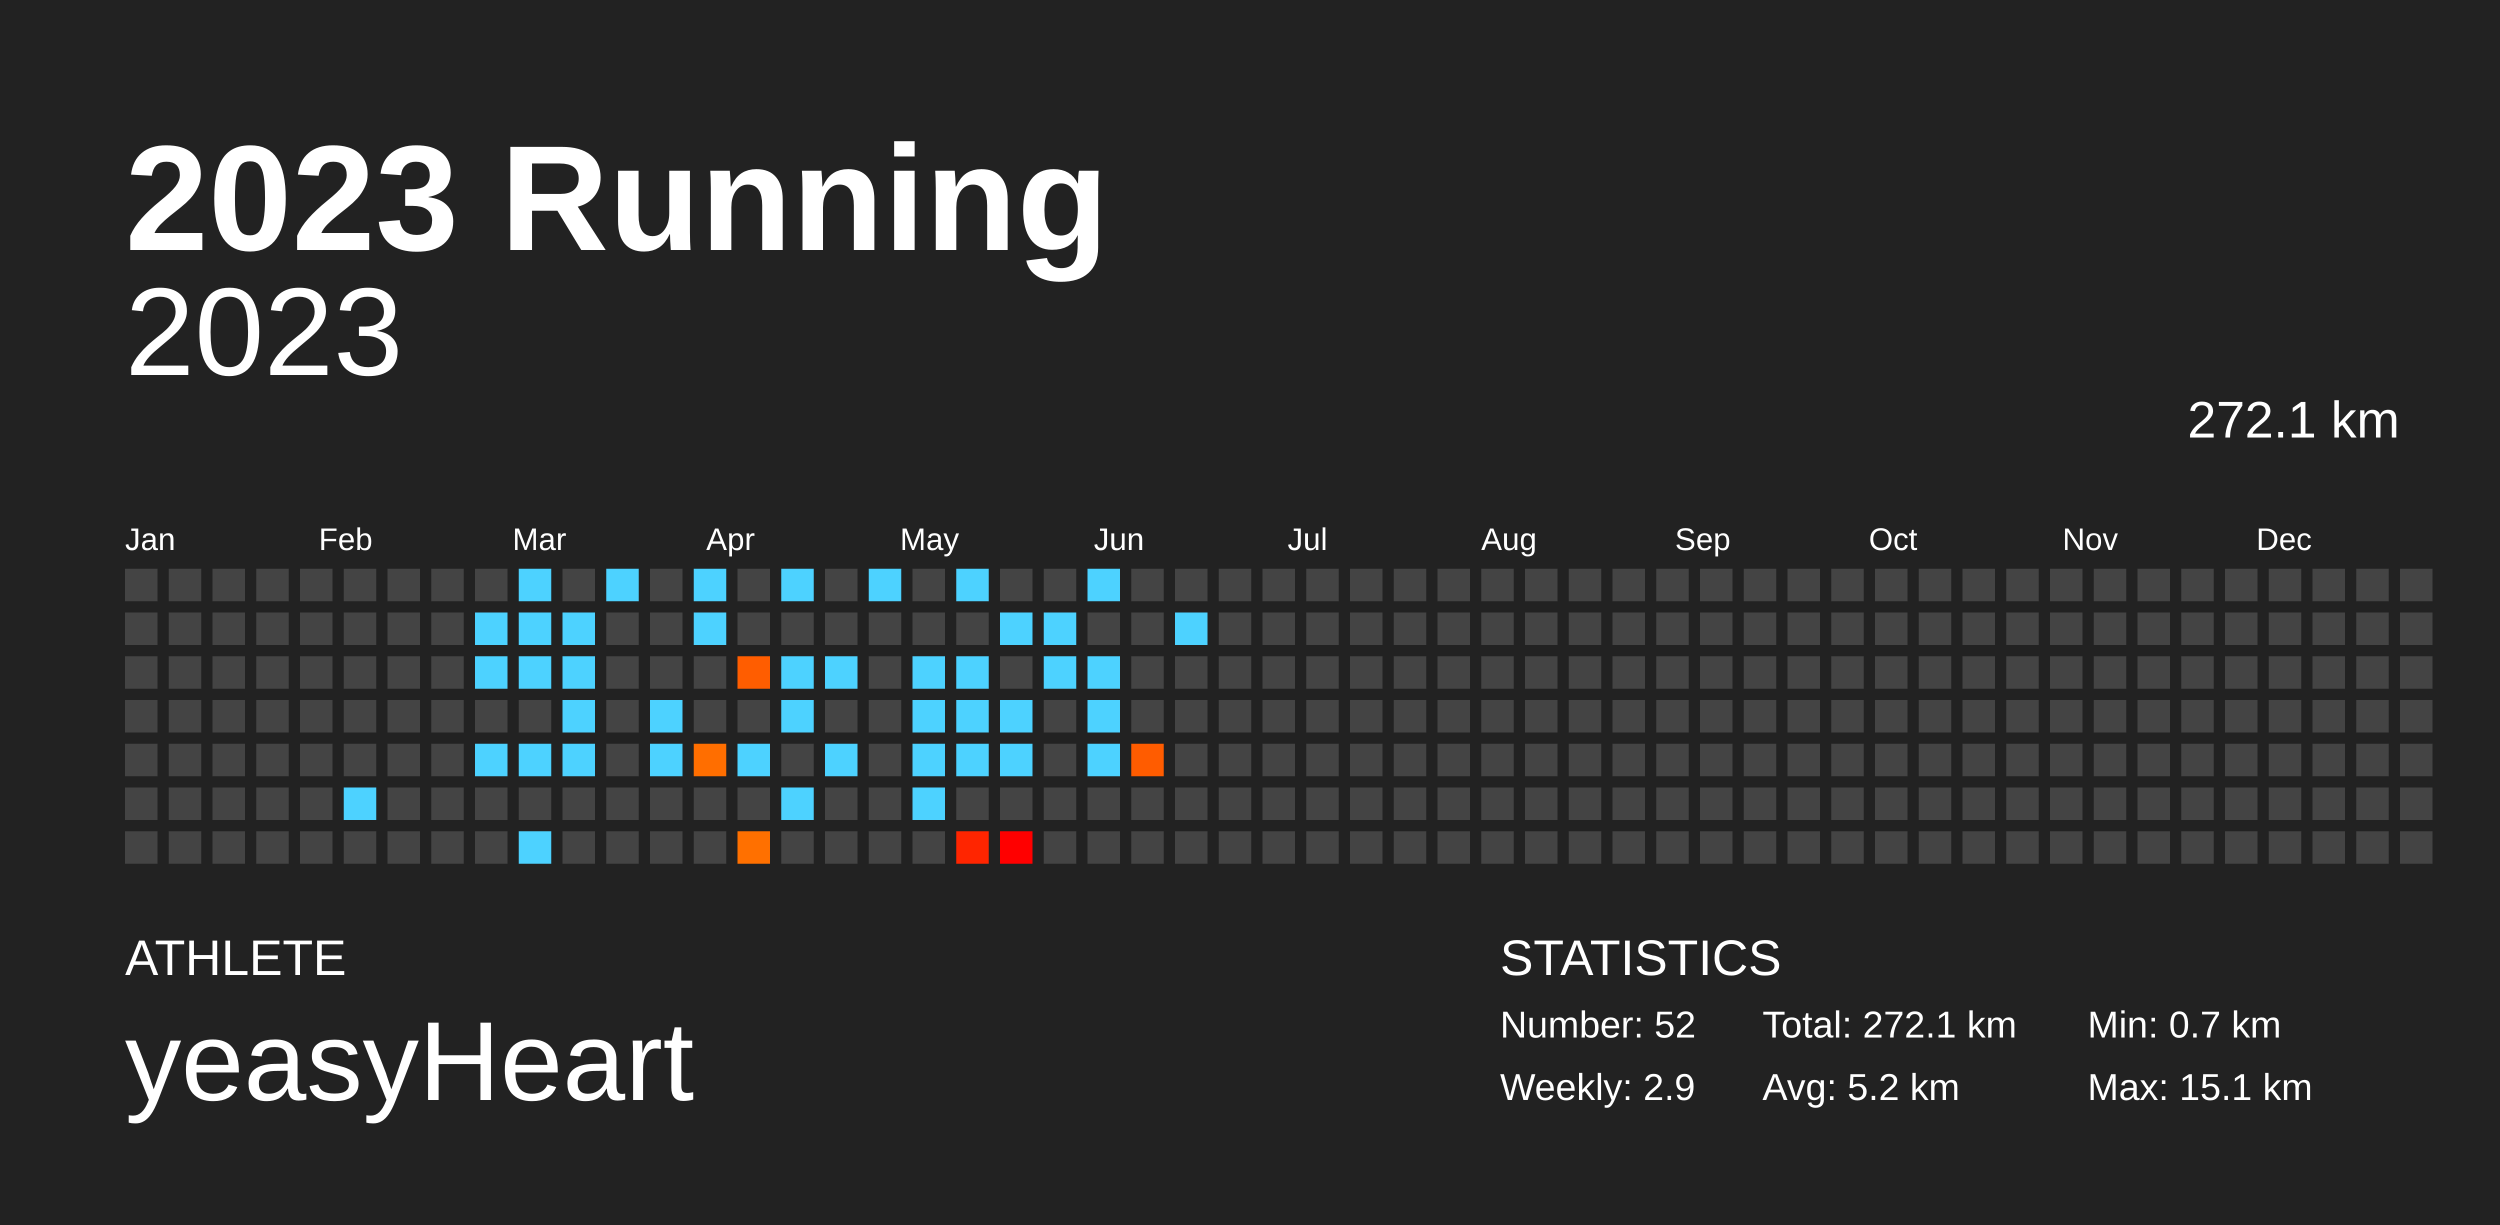
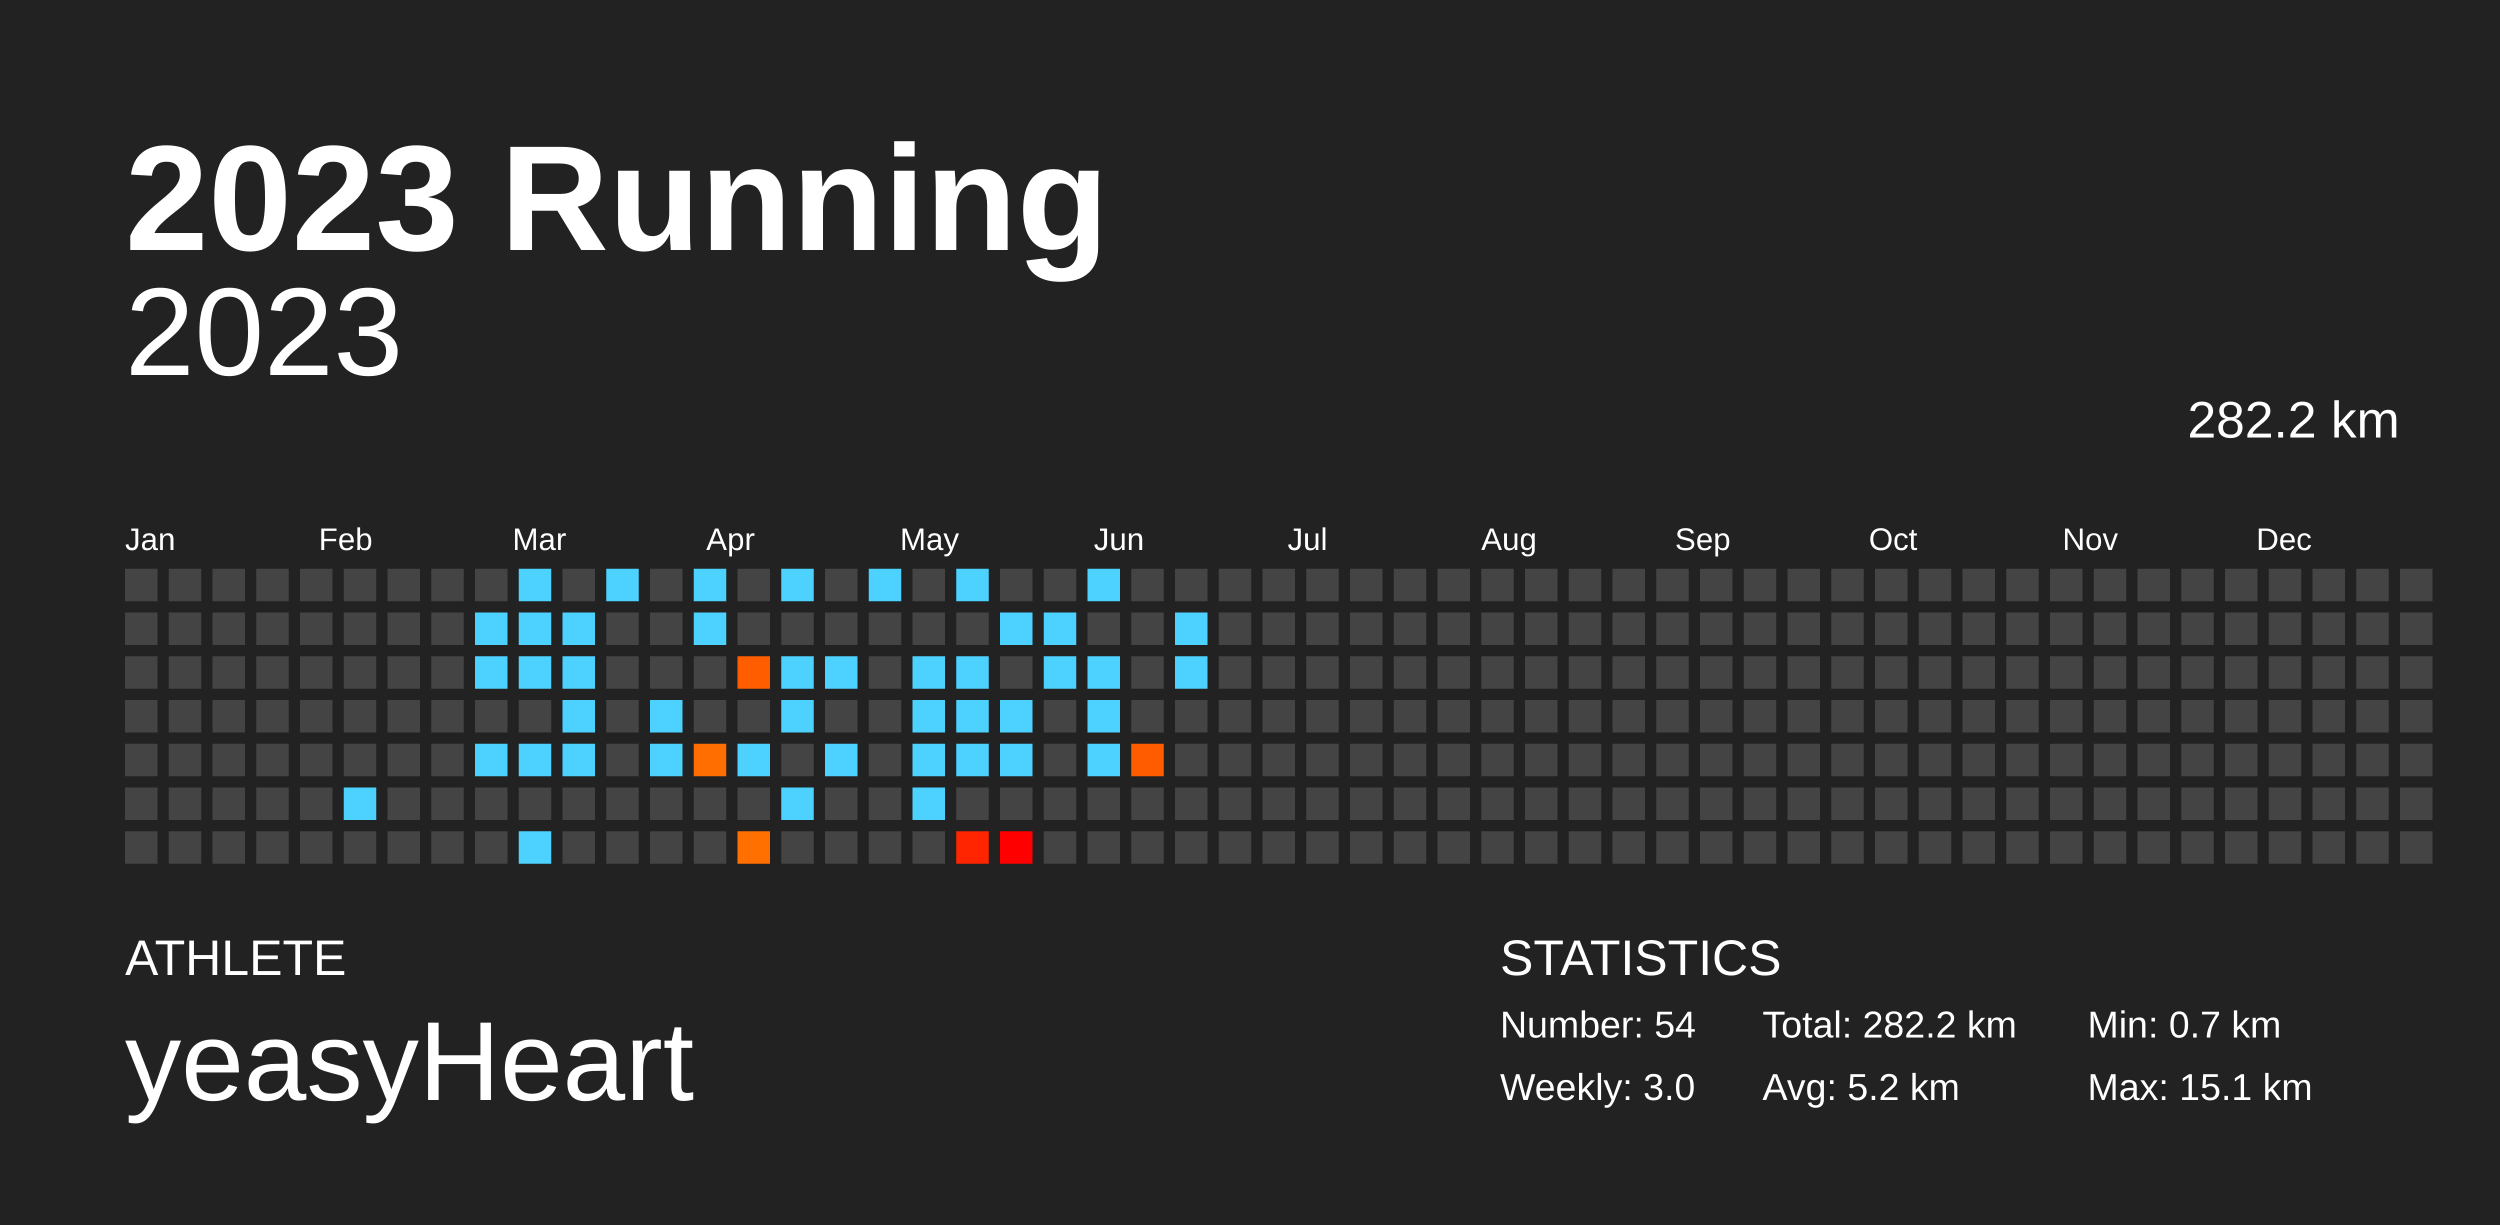
<svg xmlns="http://www.w3.org/2000/svg" baseProfile="full" height="98mm" version="1.1" viewBox="0,0,200,98" width="200mm">
  <defs />
  <rect fill="#222222" height="98" width="200" x="0" y="0" />
  <text fill="#FFFFFF" style="font-size:12px; font-family:Arial; font-weight:bold;" x="10" y="20">2023 Running</text>
  <text fill="#FFFFFF" style="font-size:4px; font-family:Arial" x="10" y="78">ATHLETE</text>
  <text fill="#FFFFFF" style="font-size:9px; font-family:Arial" x="10" y="88">yeasyHeart</text>
  <text fill="#FFFFFF" style="font-size:4px; font-family:Arial" x="120" y="78">STATISTICS</text>
-   <text fill="#FFFFFF" style="font-size:3px; font-family:Arial" x="120" y="83">Number: 52</text>
-   <text fill="#FFFFFF" style="font-size:3px; font-family:Arial" x="120" y="88">Weekly: 2.9</text>
-   <text fill="#FFFFFF" style="font-size:3px; font-family:Arial" x="141" y="83">Total: 272.1 km</text>
+   <text fill="#FFFFFF" style="font-size:3px; font-family:Arial" x="120" y="83">Number: 54</text>
+   <text fill="#FFFFFF" style="font-size:3px; font-family:Arial" x="120" y="88">Weekly: 3.0</text>
+   <text fill="#FFFFFF" style="font-size:3px; font-family:Arial" x="141" y="83">Total: 282.2 km</text>
  <text fill="#FFFFFF" style="font-size:3px; font-family:Arial" x="141" y="88">Avg: 5.2 km</text>
  <text fill="#FFFFFF" style="font-size:3px; font-family:Arial" x="167" y="83">Min: 0.7 km</text>
  <text fill="#FFFFFF" style="font-size:3px; font-family:Arial" x="167" y="88">Max: 15.1 km</text>
  <text alignment-baseline="hanging" fill="#FFFFFF" style="font-size:10.0px; font-family:Arial;" x="10" y="30">2023</text>
-   <text alignment-baseline="hanging" fill="#FFFFFF" style="font-size:4.125px; font-family:Arial;" x="175" y="35">272.1 km</text>
+   <text alignment-baseline="hanging" fill="#FFFFFF" style="font-size:4.125px; font-family:Arial;" x="175" y="35">282.2 km</text>
  <text fill="#FFFFFF" style="font-size:2.5px; font-family:Arial" x="10.0" y="44">Jan</text>
  <text fill="#FFFFFF" style="font-size:2.5px; font-family:Arial" x="25.5" y="44">Feb</text>
  <text fill="#FFFFFF" style="font-size:2.5px; font-family:Arial" x="41.0" y="44">Mar</text>
  <text fill="#FFFFFF" style="font-size:2.5px; font-family:Arial" x="56.5" y="44">Apr</text>
  <text fill="#FFFFFF" style="font-size:2.5px; font-family:Arial" x="72.0" y="44">May</text>
  <text fill="#FFFFFF" style="font-size:2.5px; font-family:Arial" x="87.5" y="44">Jun</text>
  <text fill="#FFFFFF" style="font-size:2.5px; font-family:Arial" x="103.0" y="44">Jul</text>
  <text fill="#FFFFFF" style="font-size:2.5px; font-family:Arial" x="118.5" y="44">Aug</text>
  <text fill="#FFFFFF" style="font-size:2.5px; font-family:Arial" x="134.0" y="44">Sep</text>
  <text fill="#FFFFFF" style="font-size:2.5px; font-family:Arial" x="149.5" y="44">Oct</text>
  <text fill="#FFFFFF" style="font-size:2.5px; font-family:Arial" x="165.0" y="44">Nov</text>
  <text fill="#FFFFFF" style="font-size:2.5px; font-family:Arial" x="180.5" y="44">Dec</text>
  <rect fill="#444444" height="2.6" width="2.6" x="10.0" y="45.5" />
  <rect fill="#444444" height="2.6" width="2.6" x="10.0" y="49.0" />
  <rect fill="#444444" height="2.6" width="2.6" x="10.0" y="52.5" />
  <rect fill="#444444" height="2.6" width="2.6" x="10.0" y="56.0" />
  <rect fill="#444444" height="2.6" width="2.6" x="10.0" y="59.5" />
  <rect fill="#444444" height="2.6" width="2.6" x="10.0" y="63.0" />
  <rect fill="#444444" height="2.6" width="2.6" x="10.0" y="66.5" />
  <rect fill="#444444" height="2.6" width="2.6" x="13.5" y="45.5" />
  <rect fill="#444444" height="2.6" width="2.6" x="13.5" y="49.0" />
  <rect fill="#444444" height="2.6" width="2.6" x="13.5" y="52.5" />
  <rect fill="#444444" height="2.6" width="2.6" x="13.5" y="56.0" />
  <rect fill="#444444" height="2.6" width="2.6" x="13.5" y="59.5" />
  <rect fill="#444444" height="2.6" width="2.6" x="13.5" y="63.0" />
  <rect fill="#444444" height="2.6" width="2.6" x="13.5" y="66.5" />
  <rect fill="#444444" height="2.6" width="2.6" x="17.0" y="45.5" />
  <rect fill="#444444" height="2.6" width="2.6" x="17.0" y="49.0" />
  <rect fill="#444444" height="2.6" width="2.6" x="17.0" y="52.5" />
  <rect fill="#444444" height="2.6" width="2.6" x="17.0" y="56.0" />
  <rect fill="#444444" height="2.6" width="2.6" x="17.0" y="59.5" />
  <rect fill="#444444" height="2.6" width="2.6" x="17.0" y="63.0" />
  <rect fill="#444444" height="2.6" width="2.6" x="17.0" y="66.5" />
  <rect fill="#444444" height="2.6" width="2.6" x="20.5" y="45.5" />
  <rect fill="#444444" height="2.6" width="2.6" x="20.5" y="49.0" />
  <rect fill="#444444" height="2.6" width="2.6" x="20.5" y="52.5" />
  <rect fill="#444444" height="2.6" width="2.6" x="20.5" y="56.0" />
  <rect fill="#444444" height="2.6" width="2.6" x="20.5" y="59.5" />
  <rect fill="#444444" height="2.6" width="2.6" x="20.5" y="63.0" />
  <rect fill="#444444" height="2.6" width="2.6" x="20.5" y="66.5" />
  <rect fill="#444444" height="2.6" width="2.6" x="24.0" y="45.5" />
  <rect fill="#444444" height="2.6" width="2.6" x="24.0" y="49.0" />
  <rect fill="#444444" height="2.6" width="2.6" x="24.0" y="52.5" />
  <rect fill="#444444" height="2.6" width="2.6" x="24.0" y="56.0" />
  <rect fill="#444444" height="2.6" width="2.6" x="24.0" y="59.5" />
  <rect fill="#444444" height="2.6" width="2.6" x="24.0" y="63.0" />
  <rect fill="#444444" height="2.6" width="2.6" x="24.0" y="66.5" />
  <rect fill="#444444" height="2.6" width="2.6" x="27.5" y="45.5" />
  <rect fill="#444444" height="2.6" width="2.6" x="27.5" y="49.0" />
  <rect fill="#444444" height="2.6" width="2.6" x="27.5" y="52.5" />
  <rect fill="#444444" height="2.6" width="2.6" x="27.5" y="56.0" />
  <rect fill="#444444" height="2.6" width="2.6" x="27.5" y="59.5" />
  <rect fill="#4dd2ff" height="2.6" width="2.6" x="27.5" y="63.0" />
  <rect fill="#444444" height="2.6" width="2.6" x="27.5" y="66.5" />
  <rect fill="#444444" height="2.6" width="2.6" x="31.0" y="45.5" />
  <rect fill="#444444" height="2.6" width="2.6" x="31.0" y="49.0" />
  <rect fill="#444444" height="2.6" width="2.6" x="31.0" y="52.5" />
  <rect fill="#444444" height="2.6" width="2.6" x="31.0" y="56.0" />
  <rect fill="#444444" height="2.6" width="2.6" x="31.0" y="59.5" />
  <rect fill="#444444" height="2.6" width="2.6" x="31.0" y="63.0" />
  <rect fill="#444444" height="2.6" width="2.6" x="31.0" y="66.5" />
  <rect fill="#444444" height="2.6" width="2.6" x="34.5" y="45.5" />
  <rect fill="#444444" height="2.6" width="2.6" x="34.5" y="49.0" />
  <rect fill="#444444" height="2.6" width="2.6" x="34.5" y="52.5" />
  <rect fill="#444444" height="2.6" width="2.6" x="34.5" y="56.0" />
  <rect fill="#444444" height="2.6" width="2.6" x="34.5" y="59.5" />
  <rect fill="#444444" height="2.6" width="2.6" x="34.5" y="63.0" />
  <rect fill="#444444" height="2.6" width="2.6" x="34.5" y="66.5" />
  <rect fill="#444444" height="2.6" width="2.6" x="38.0" y="45.5" />
  <rect fill="#4dd2ff" height="2.6" width="2.6" x="38.0" y="49.0" />
  <rect fill="#4dd2ff" height="2.6" width="2.6" x="38.0" y="52.5" />
  <rect fill="#444444" height="2.6" width="2.6" x="38.0" y="56.0" />
  <rect fill="#4dd2ff" height="2.6" width="2.6" x="38.0" y="59.5" />
  <rect fill="#444444" height="2.6" width="2.6" x="38.0" y="63.0" />
  <rect fill="#444444" height="2.6" width="2.6" x="38.0" y="66.5" />
  <rect fill="#4dd2ff" height="2.6" width="2.6" x="41.5" y="45.5" />
  <rect fill="#4dd2ff" height="2.6" width="2.6" x="41.5" y="49.0" />
  <rect fill="#4dd2ff" height="2.6" width="2.6" x="41.5" y="52.5" />
  <rect fill="#444444" height="2.6" width="2.6" x="41.5" y="56.0" />
  <rect fill="#4dd2ff" height="2.6" width="2.6" x="41.5" y="59.5" />
  <rect fill="#444444" height="2.6" width="2.6" x="41.5" y="63.0" />
  <rect fill="#4dd2ff" height="2.6" width="2.6" x="41.5" y="66.5" />
  <rect fill="#444444" height="2.6" width="2.6" x="45.0" y="45.5" />
  <rect fill="#4dd2ff" height="2.6" width="2.6" x="45.0" y="49.0" />
  <rect fill="#4dd2ff" height="2.6" width="2.6" x="45.0" y="52.5" />
  <rect fill="#4dd2ff" height="2.6" width="2.6" x="45.0" y="56.0" />
  <rect fill="#4dd2ff" height="2.6" width="2.6" x="45.0" y="59.5" />
  <rect fill="#444444" height="2.6" width="2.6" x="45.0" y="63.0" />
  <rect fill="#444444" height="2.6" width="2.6" x="45.0" y="66.5" />
  <rect fill="#4dd2ff" height="2.6" width="2.6" x="48.5" y="45.5" />
  <rect fill="#444444" height="2.6" width="2.6" x="48.5" y="49.0" />
  <rect fill="#444444" height="2.6" width="2.6" x="48.5" y="52.5" />
  <rect fill="#444444" height="2.6" width="2.6" x="48.5" y="56.0" />
  <rect fill="#444444" height="2.6" width="2.6" x="48.5" y="59.5" />
  <rect fill="#444444" height="2.6" width="2.6" x="48.5" y="63.0" />
  <rect fill="#444444" height="2.6" width="2.6" x="48.5" y="66.5" />
  <rect fill="#444444" height="2.6" width="2.6" x="52.0" y="45.5" />
  <rect fill="#444444" height="2.6" width="2.6" x="52.0" y="49.0" />
  <rect fill="#444444" height="2.6" width="2.6" x="52.0" y="52.5" />
  <rect fill="#4dd2ff" height="2.6" width="2.6" x="52.0" y="56.0" />
  <rect fill="#4dd2ff" height="2.6" width="2.6" x="52.0" y="59.5" />
  <rect fill="#444444" height="2.6" width="2.6" x="52.0" y="63.0" />
  <rect fill="#444444" height="2.6" width="2.6" x="52.0" y="66.5" />
  <rect fill="#4dd2ff" height="2.6" width="2.6" x="55.5" y="45.5" />
  <rect fill="#4dd2ff" height="2.6" width="2.6" x="55.5" y="49.0" />
  <rect fill="#444444" height="2.6" width="2.6" x="55.5" y="52.5" />
  <rect fill="#444444" height="2.6" width="2.6" x="55.5" y="56.0" />
  <rect fill="#ff6e00" height="2.6" width="2.6" x="55.5" y="59.5" />
  <rect fill="#444444" height="2.6" width="2.6" x="55.5" y="63.0" />
  <rect fill="#444444" height="2.6" width="2.6" x="55.5" y="66.5" />
  <rect fill="#444444" height="2.6" width="2.6" x="59.0" y="45.5" />
  <rect fill="#444444" height="2.6" width="2.6" x="59.0" y="49.0" />
  <rect fill="#ff5d00" height="2.6" width="2.6" x="59.0" y="52.5" />
  <rect fill="#444444" height="2.6" width="2.6" x="59.0" y="56.0" />
  <rect fill="#4dd2ff" height="2.6" width="2.6" x="59.0" y="59.5" />
  <rect fill="#444444" height="2.6" width="2.6" x="59.0" y="63.0" />
  <rect fill="#ff7000" height="2.6" width="2.6" x="59.0" y="66.5" />
  <rect fill="#4dd2ff" height="2.6" width="2.6" x="62.5" y="45.5" />
  <rect fill="#444444" height="2.6" width="2.6" x="62.5" y="49.0" />
  <rect fill="#4dd2ff" height="2.6" width="2.6" x="62.5" y="52.5" />
  <rect fill="#4dd2ff" height="2.6" width="2.6" x="62.5" y="56.0" />
  <rect fill="#444444" height="2.6" width="2.6" x="62.5" y="59.5" />
  <rect fill="#4dd2ff" height="2.6" width="2.6" x="62.5" y="63.0" />
  <rect fill="#444444" height="2.6" width="2.6" x="62.5" y="66.5" />
  <rect fill="#444444" height="2.6" width="2.6" x="66.0" y="45.5" />
  <rect fill="#444444" height="2.6" width="2.6" x="66.0" y="49.0" />
  <rect fill="#4dd2ff" height="2.6" width="2.6" x="66.0" y="52.5" />
  <rect fill="#444444" height="2.6" width="2.6" x="66.0" y="56.0" />
  <rect fill="#4dd2ff" height="2.6" width="2.6" x="66.0" y="59.5" />
  <rect fill="#444444" height="2.6" width="2.6" x="66.0" y="63.0" />
  <rect fill="#444444" height="2.6" width="2.6" x="66.0" y="66.5" />
  <rect fill="#4dd2ff" height="2.6" width="2.6" x="69.5" y="45.5" />
  <rect fill="#444444" height="2.6" width="2.6" x="69.5" y="49.0" />
  <rect fill="#444444" height="2.6" width="2.6" x="69.5" y="52.5" />
  <rect fill="#444444" height="2.6" width="2.6" x="69.5" y="56.0" />
  <rect fill="#444444" height="2.6" width="2.6" x="69.5" y="59.5" />
  <rect fill="#444444" height="2.6" width="2.6" x="69.5" y="63.0" />
  <rect fill="#444444" height="2.6" width="2.6" x="69.5" y="66.5" />
  <rect fill="#444444" height="2.6" width="2.6" x="73.0" y="45.5" />
  <rect fill="#444444" height="2.6" width="2.6" x="73.0" y="49.0" />
  <rect fill="#4dd2ff" height="2.6" width="2.6" x="73.0" y="52.5" />
  <rect fill="#4dd2ff" height="2.6" width="2.6" x="73.0" y="56.0" />
  <rect fill="#4dd2ff" height="2.6" width="2.6" x="73.0" y="59.5" />
  <rect fill="#4dd2ff" height="2.6" width="2.6" x="73.0" y="63.0" />
  <rect fill="#444444" height="2.6" width="2.6" x="73.0" y="66.5" />
  <rect fill="#4dd2ff" height="2.6" width="2.6" x="76.5" y="45.5" />
  <rect fill="#444444" height="2.6" width="2.6" x="76.5" y="49.0" />
  <rect fill="#4dd2ff" height="2.6" width="2.6" x="76.5" y="52.5" />
  <rect fill="#4dd2ff" height="2.6" width="2.6" x="76.5" y="56.0" />
  <rect fill="#4dd2ff" height="2.6" width="2.6" x="76.5" y="59.5" />
  <rect fill="#444444" height="2.6" width="2.6" x="76.5" y="63.0" />
  <rect fill="#ff2500" height="2.6" width="2.6" x="76.5" y="66.5" />
  <rect fill="#444444" height="2.6" width="2.6" x="80.0" y="45.5" />
  <rect fill="#4dd2ff" height="2.6" width="2.6" x="80.0" y="49.0" />
  <rect fill="#444444" height="2.6" width="2.6" x="80.0" y="52.5" />
  <rect fill="#4dd2ff" height="2.6" width="2.6" x="80.0" y="56.0" />
  <rect fill="#4dd2ff" height="2.6" width="2.6" x="80.0" y="59.5" />
  <rect fill="#444444" height="2.6" width="2.6" x="80.0" y="63.0" />
  <rect fill="#ff0000" height="2.6" width="2.6" x="80.0" y="66.5" />
  <rect fill="#444444" height="2.6" width="2.6" x="83.5" y="45.5" />
  <rect fill="#4dd2ff" height="2.6" width="2.6" x="83.5" y="49.0" />
  <rect fill="#4dd2ff" height="2.6" width="2.6" x="83.5" y="52.5" />
  <rect fill="#444444" height="2.6" width="2.6" x="83.5" y="56.0" />
  <rect fill="#444444" height="2.6" width="2.6" x="83.5" y="59.5" />
  <rect fill="#444444" height="2.6" width="2.6" x="83.5" y="63.0" />
  <rect fill="#444444" height="2.6" width="2.6" x="83.5" y="66.5" />
  <rect fill="#4dd2ff" height="2.6" width="2.6" x="87.0" y="45.5" />
  <rect fill="#444444" height="2.6" width="2.6" x="87.0" y="49.0" />
  <rect fill="#4dd2ff" height="2.6" width="2.6" x="87.0" y="52.5" />
  <rect fill="#4dd2ff" height="2.6" width="2.6" x="87.0" y="56.0" />
  <rect fill="#4dd2ff" height="2.6" width="2.6" x="87.0" y="59.5" />
  <rect fill="#444444" height="2.6" width="2.6" x="87.0" y="63.0" />
  <rect fill="#444444" height="2.6" width="2.6" x="87.0" y="66.5" />
  <rect fill="#444444" height="2.6" width="2.6" x="90.5" y="45.5" />
  <rect fill="#444444" height="2.6" width="2.6" x="90.5" y="49.0" />
  <rect fill="#444444" height="2.6" width="2.6" x="90.5" y="52.5" />
  <rect fill="#444444" height="2.6" width="2.6" x="90.5" y="56.0" />
  <rect fill="#ff5c00" height="2.6" width="2.6" x="90.5" y="59.5" />
  <rect fill="#444444" height="2.6" width="2.6" x="90.5" y="63.0" />
  <rect fill="#444444" height="2.6" width="2.6" x="90.5" y="66.5" />
  <rect fill="#444444" height="2.6" width="2.6" x="94.0" y="45.5" />
  <rect fill="#4dd2ff" height="2.6" width="2.6" x="94.0" y="49.0" />
-   <rect fill="#444444" height="2.6" width="2.6" x="94.0" y="52.5" />
+   <rect fill="#4dd2ff" height="2.6" width="2.6" x="94.0" y="52.5" />
  <rect fill="#444444" height="2.6" width="2.6" x="94.0" y="56.0" />
  <rect fill="#444444" height="2.6" width="2.6" x="94.0" y="59.5" />
  <rect fill="#444444" height="2.6" width="2.6" x="94.0" y="63.0" />
  <rect fill="#444444" height="2.6" width="2.6" x="94.0" y="66.5" />
  <rect fill="#444444" height="2.6" width="2.6" x="97.5" y="45.5" />
  <rect fill="#444444" height="2.6" width="2.6" x="97.5" y="49.0" />
  <rect fill="#444444" height="2.6" width="2.6" x="97.5" y="52.5" />
  <rect fill="#444444" height="2.6" width="2.6" x="97.5" y="56.0" />
  <rect fill="#444444" height="2.6" width="2.6" x="97.5" y="59.5" />
  <rect fill="#444444" height="2.6" width="2.6" x="97.5" y="63.0" />
  <rect fill="#444444" height="2.6" width="2.6" x="97.5" y="66.5" />
  <rect fill="#444444" height="2.6" width="2.6" x="101.0" y="45.5" />
  <rect fill="#444444" height="2.6" width="2.6" x="101.0" y="49.0" />
  <rect fill="#444444" height="2.6" width="2.6" x="101.0" y="52.5" />
  <rect fill="#444444" height="2.6" width="2.6" x="101.0" y="56.0" />
  <rect fill="#444444" height="2.6" width="2.6" x="101.0" y="59.5" />
  <rect fill="#444444" height="2.6" width="2.6" x="101.0" y="63.0" />
  <rect fill="#444444" height="2.6" width="2.6" x="101.0" y="66.5" />
  <rect fill="#444444" height="2.6" width="2.6" x="104.5" y="45.5" />
  <rect fill="#444444" height="2.6" width="2.6" x="104.5" y="49.0" />
  <rect fill="#444444" height="2.6" width="2.6" x="104.5" y="52.5" />
  <rect fill="#444444" height="2.6" width="2.6" x="104.5" y="56.0" />
  <rect fill="#444444" height="2.6" width="2.6" x="104.5" y="59.5" />
  <rect fill="#444444" height="2.6" width="2.6" x="104.5" y="63.0" />
  <rect fill="#444444" height="2.6" width="2.6" x="104.5" y="66.5" />
  <rect fill="#444444" height="2.6" width="2.6" x="108.0" y="45.5" />
  <rect fill="#444444" height="2.6" width="2.6" x="108.0" y="49.0" />
  <rect fill="#444444" height="2.6" width="2.6" x="108.0" y="52.5" />
  <rect fill="#444444" height="2.6" width="2.6" x="108.0" y="56.0" />
  <rect fill="#444444" height="2.6" width="2.6" x="108.0" y="59.5" />
  <rect fill="#444444" height="2.6" width="2.6" x="108.0" y="63.0" />
  <rect fill="#444444" height="2.6" width="2.6" x="108.0" y="66.5" />
  <rect fill="#444444" height="2.6" width="2.6" x="111.5" y="45.5" />
  <rect fill="#444444" height="2.6" width="2.6" x="111.5" y="49.0" />
  <rect fill="#444444" height="2.6" width="2.6" x="111.5" y="52.5" />
  <rect fill="#444444" height="2.6" width="2.6" x="111.5" y="56.0" />
  <rect fill="#444444" height="2.6" width="2.6" x="111.5" y="59.5" />
  <rect fill="#444444" height="2.6" width="2.6" x="111.5" y="63.0" />
  <rect fill="#444444" height="2.6" width="2.6" x="111.5" y="66.5" />
  <rect fill="#444444" height="2.6" width="2.6" x="115.0" y="45.5" />
  <rect fill="#444444" height="2.6" width="2.6" x="115.0" y="49.0" />
  <rect fill="#444444" height="2.6" width="2.6" x="115.0" y="52.5" />
  <rect fill="#444444" height="2.6" width="2.6" x="115.0" y="56.0" />
  <rect fill="#444444" height="2.6" width="2.6" x="115.0" y="59.5" />
  <rect fill="#444444" height="2.6" width="2.6" x="115.0" y="63.0" />
  <rect fill="#444444" height="2.6" width="2.6" x="115.0" y="66.5" />
  <rect fill="#444444" height="2.6" width="2.6" x="118.5" y="45.5" />
  <rect fill="#444444" height="2.6" width="2.6" x="118.5" y="49.0" />
  <rect fill="#444444" height="2.6" width="2.6" x="118.5" y="52.5" />
  <rect fill="#444444" height="2.6" width="2.6" x="118.5" y="56.0" />
  <rect fill="#444444" height="2.6" width="2.6" x="118.5" y="59.5" />
  <rect fill="#444444" height="2.6" width="2.6" x="118.5" y="63.0" />
  <rect fill="#444444" height="2.6" width="2.6" x="118.5" y="66.5" />
  <rect fill="#444444" height="2.6" width="2.6" x="122.0" y="45.5" />
  <rect fill="#444444" height="2.6" width="2.6" x="122.0" y="49.0" />
  <rect fill="#444444" height="2.6" width="2.6" x="122.0" y="52.5" />
  <rect fill="#444444" height="2.6" width="2.6" x="122.0" y="56.0" />
  <rect fill="#444444" height="2.6" width="2.6" x="122.0" y="59.5" />
  <rect fill="#444444" height="2.6" width="2.6" x="122.0" y="63.0" />
  <rect fill="#444444" height="2.6" width="2.6" x="122.0" y="66.5" />
  <rect fill="#444444" height="2.6" width="2.6" x="125.5" y="45.5" />
  <rect fill="#444444" height="2.6" width="2.6" x="125.5" y="49.0" />
  <rect fill="#444444" height="2.6" width="2.6" x="125.5" y="52.5" />
  <rect fill="#444444" height="2.6" width="2.6" x="125.5" y="56.0" />
  <rect fill="#444444" height="2.6" width="2.6" x="125.5" y="59.5" />
  <rect fill="#444444" height="2.6" width="2.6" x="125.5" y="63.0" />
  <rect fill="#444444" height="2.6" width="2.6" x="125.5" y="66.5" />
  <rect fill="#444444" height="2.6" width="2.6" x="129.0" y="45.5" />
  <rect fill="#444444" height="2.6" width="2.6" x="129.0" y="49.0" />
  <rect fill="#444444" height="2.6" width="2.6" x="129.0" y="52.5" />
  <rect fill="#444444" height="2.6" width="2.6" x="129.0" y="56.0" />
  <rect fill="#444444" height="2.6" width="2.6" x="129.0" y="59.5" />
  <rect fill="#444444" height="2.6" width="2.6" x="129.0" y="63.0" />
  <rect fill="#444444" height="2.6" width="2.6" x="129.0" y="66.5" />
  <rect fill="#444444" height="2.6" width="2.6" x="132.5" y="45.5" />
  <rect fill="#444444" height="2.6" width="2.6" x="132.5" y="49.0" />
  <rect fill="#444444" height="2.6" width="2.6" x="132.5" y="52.5" />
  <rect fill="#444444" height="2.6" width="2.6" x="132.5" y="56.0" />
  <rect fill="#444444" height="2.6" width="2.6" x="132.5" y="59.5" />
  <rect fill="#444444" height="2.6" width="2.6" x="132.5" y="63.0" />
  <rect fill="#444444" height="2.6" width="2.6" x="132.5" y="66.5" />
  <rect fill="#444444" height="2.6" width="2.6" x="136.0" y="45.5" />
  <rect fill="#444444" height="2.6" width="2.6" x="136.0" y="49.0" />
  <rect fill="#444444" height="2.6" width="2.6" x="136.0" y="52.5" />
  <rect fill="#444444" height="2.6" width="2.6" x="136.0" y="56.0" />
  <rect fill="#444444" height="2.6" width="2.6" x="136.0" y="59.5" />
  <rect fill="#444444" height="2.6" width="2.6" x="136.0" y="63.0" />
  <rect fill="#444444" height="2.6" width="2.6" x="136.0" y="66.5" />
  <rect fill="#444444" height="2.6" width="2.6" x="139.5" y="45.5" />
  <rect fill="#444444" height="2.6" width="2.6" x="139.5" y="49.0" />
  <rect fill="#444444" height="2.6" width="2.6" x="139.5" y="52.5" />
  <rect fill="#444444" height="2.6" width="2.6" x="139.5" y="56.0" />
  <rect fill="#444444" height="2.6" width="2.6" x="139.5" y="59.5" />
  <rect fill="#444444" height="2.6" width="2.6" x="139.5" y="63.0" />
  <rect fill="#444444" height="2.6" width="2.6" x="139.5" y="66.5" />
  <rect fill="#444444" height="2.6" width="2.6" x="143.0" y="45.5" />
  <rect fill="#444444" height="2.6" width="2.6" x="143.0" y="49.0" />
  <rect fill="#444444" height="2.6" width="2.6" x="143.0" y="52.5" />
  <rect fill="#444444" height="2.6" width="2.6" x="143.0" y="56.0" />
  <rect fill="#444444" height="2.6" width="2.6" x="143.0" y="59.5" />
  <rect fill="#444444" height="2.6" width="2.6" x="143.0" y="63.0" />
  <rect fill="#444444" height="2.6" width="2.6" x="143.0" y="66.5" />
  <rect fill="#444444" height="2.6" width="2.6" x="146.5" y="45.5" />
  <rect fill="#444444" height="2.6" width="2.6" x="146.5" y="49.0" />
  <rect fill="#444444" height="2.6" width="2.6" x="146.5" y="52.5" />
  <rect fill="#444444" height="2.6" width="2.6" x="146.5" y="56.0" />
  <rect fill="#444444" height="2.6" width="2.6" x="146.5" y="59.5" />
  <rect fill="#444444" height="2.6" width="2.6" x="146.5" y="63.0" />
  <rect fill="#444444" height="2.6" width="2.6" x="146.5" y="66.5" />
  <rect fill="#444444" height="2.6" width="2.6" x="150.0" y="45.5" />
  <rect fill="#444444" height="2.6" width="2.6" x="150.0" y="49.0" />
  <rect fill="#444444" height="2.6" width="2.6" x="150.0" y="52.5" />
  <rect fill="#444444" height="2.6" width="2.6" x="150.0" y="56.0" />
  <rect fill="#444444" height="2.6" width="2.6" x="150.0" y="59.5" />
  <rect fill="#444444" height="2.6" width="2.6" x="150.0" y="63.0" />
  <rect fill="#444444" height="2.6" width="2.6" x="150.0" y="66.5" />
  <rect fill="#444444" height="2.6" width="2.6" x="153.5" y="45.5" />
  <rect fill="#444444" height="2.6" width="2.6" x="153.5" y="49.0" />
  <rect fill="#444444" height="2.6" width="2.6" x="153.5" y="52.5" />
  <rect fill="#444444" height="2.6" width="2.6" x="153.5" y="56.0" />
  <rect fill="#444444" height="2.6" width="2.6" x="153.5" y="59.5" />
  <rect fill="#444444" height="2.6" width="2.6" x="153.5" y="63.0" />
  <rect fill="#444444" height="2.6" width="2.6" x="153.5" y="66.5" />
  <rect fill="#444444" height="2.6" width="2.6" x="157.0" y="45.5" />
  <rect fill="#444444" height="2.6" width="2.6" x="157.0" y="49.0" />
  <rect fill="#444444" height="2.6" width="2.6" x="157.0" y="52.5" />
  <rect fill="#444444" height="2.6" width="2.6" x="157.0" y="56.0" />
  <rect fill="#444444" height="2.6" width="2.6" x="157.0" y="59.5" />
  <rect fill="#444444" height="2.6" width="2.6" x="157.0" y="63.0" />
  <rect fill="#444444" height="2.6" width="2.6" x="157.0" y="66.5" />
  <rect fill="#444444" height="2.6" width="2.6" x="160.5" y="45.5" />
  <rect fill="#444444" height="2.6" width="2.6" x="160.5" y="49.0" />
  <rect fill="#444444" height="2.6" width="2.6" x="160.5" y="52.5" />
  <rect fill="#444444" height="2.6" width="2.6" x="160.5" y="56.0" />
  <rect fill="#444444" height="2.6" width="2.6" x="160.5" y="59.5" />
  <rect fill="#444444" height="2.6" width="2.6" x="160.5" y="63.0" />
  <rect fill="#444444" height="2.6" width="2.6" x="160.5" y="66.5" />
  <rect fill="#444444" height="2.6" width="2.6" x="164.0" y="45.5" />
  <rect fill="#444444" height="2.6" width="2.6" x="164.0" y="49.0" />
  <rect fill="#444444" height="2.6" width="2.6" x="164.0" y="52.5" />
  <rect fill="#444444" height="2.6" width="2.6" x="164.0" y="56.0" />
  <rect fill="#444444" height="2.6" width="2.6" x="164.0" y="59.5" />
  <rect fill="#444444" height="2.6" width="2.6" x="164.0" y="63.0" />
  <rect fill="#444444" height="2.6" width="2.6" x="164.0" y="66.5" />
  <rect fill="#444444" height="2.6" width="2.6" x="167.5" y="45.5" />
  <rect fill="#444444" height="2.6" width="2.6" x="167.5" y="49.0" />
  <rect fill="#444444" height="2.6" width="2.6" x="167.5" y="52.5" />
  <rect fill="#444444" height="2.6" width="2.6" x="167.5" y="56.0" />
  <rect fill="#444444" height="2.6" width="2.6" x="167.5" y="59.5" />
  <rect fill="#444444" height="2.6" width="2.6" x="167.5" y="63.0" />
  <rect fill="#444444" height="2.6" width="2.6" x="167.5" y="66.5" />
  <rect fill="#444444" height="2.6" width="2.6" x="171.0" y="45.5" />
  <rect fill="#444444" height="2.6" width="2.6" x="171.0" y="49.0" />
  <rect fill="#444444" height="2.6" width="2.6" x="171.0" y="52.5" />
  <rect fill="#444444" height="2.6" width="2.6" x="171.0" y="56.0" />
  <rect fill="#444444" height="2.6" width="2.6" x="171.0" y="59.5" />
  <rect fill="#444444" height="2.6" width="2.6" x="171.0" y="63.0" />
  <rect fill="#444444" height="2.6" width="2.6" x="171.0" y="66.5" />
  <rect fill="#444444" height="2.6" width="2.6" x="174.5" y="45.5" />
  <rect fill="#444444" height="2.6" width="2.6" x="174.5" y="49.0" />
  <rect fill="#444444" height="2.6" width="2.6" x="174.5" y="52.5" />
  <rect fill="#444444" height="2.6" width="2.6" x="174.5" y="56.0" />
  <rect fill="#444444" height="2.6" width="2.6" x="174.5" y="59.5" />
  <rect fill="#444444" height="2.6" width="2.6" x="174.5" y="63.0" />
  <rect fill="#444444" height="2.6" width="2.6" x="174.5" y="66.5" />
  <rect fill="#444444" height="2.6" width="2.6" x="178.0" y="45.5" />
  <rect fill="#444444" height="2.6" width="2.6" x="178.0" y="49.0" />
  <rect fill="#444444" height="2.6" width="2.6" x="178.0" y="52.5" />
  <rect fill="#444444" height="2.6" width="2.6" x="178.0" y="56.0" />
  <rect fill="#444444" height="2.6" width="2.6" x="178.0" y="59.5" />
  <rect fill="#444444" height="2.6" width="2.6" x="178.0" y="63.0" />
  <rect fill="#444444" height="2.6" width="2.6" x="178.0" y="66.5" />
  <rect fill="#444444" height="2.6" width="2.6" x="181.5" y="45.5" />
  <rect fill="#444444" height="2.6" width="2.6" x="181.5" y="49.0" />
  <rect fill="#444444" height="2.6" width="2.6" x="181.5" y="52.5" />
  <rect fill="#444444" height="2.6" width="2.6" x="181.5" y="56.0" />
  <rect fill="#444444" height="2.6" width="2.6" x="181.5" y="59.5" />
  <rect fill="#444444" height="2.6" width="2.6" x="181.5" y="63.0" />
  <rect fill="#444444" height="2.6" width="2.6" x="181.5" y="66.5" />
  <rect fill="#444444" height="2.6" width="2.6" x="185.0" y="45.5" />
  <rect fill="#444444" height="2.6" width="2.6" x="185.0" y="49.0" />
  <rect fill="#444444" height="2.6" width="2.6" x="185.0" y="52.5" />
  <rect fill="#444444" height="2.6" width="2.6" x="185.0" y="56.0" />
  <rect fill="#444444" height="2.6" width="2.6" x="185.0" y="59.5" />
  <rect fill="#444444" height="2.6" width="2.6" x="185.0" y="63.0" />
  <rect fill="#444444" height="2.6" width="2.6" x="185.0" y="66.5" />
  <rect fill="#444444" height="2.6" width="2.6" x="188.5" y="45.5" />
  <rect fill="#444444" height="2.6" width="2.6" x="188.5" y="49.0" />
  <rect fill="#444444" height="2.6" width="2.6" x="188.5" y="52.5" />
  <rect fill="#444444" height="2.6" width="2.6" x="188.5" y="56.0" />
  <rect fill="#444444" height="2.6" width="2.6" x="188.5" y="59.5" />
  <rect fill="#444444" height="2.6" width="2.6" x="188.5" y="63.0" />
  <rect fill="#444444" height="2.6" width="2.6" x="188.5" y="66.5" />
  <rect fill="#444444" height="2.6" width="2.6" x="192.0" y="45.5" />
  <rect fill="#444444" height="2.6" width="2.6" x="192.0" y="49.0" />
  <rect fill="#444444" height="2.6" width="2.6" x="192.0" y="52.5" />
  <rect fill="#444444" height="2.6" width="2.6" x="192.0" y="56.0" />
  <rect fill="#444444" height="2.6" width="2.6" x="192.0" y="59.5" />
  <rect fill="#444444" height="2.6" width="2.6" x="192.0" y="63.0" />
  <rect fill="#444444" height="2.6" width="2.6" x="192.0" y="66.5" />
</svg>
